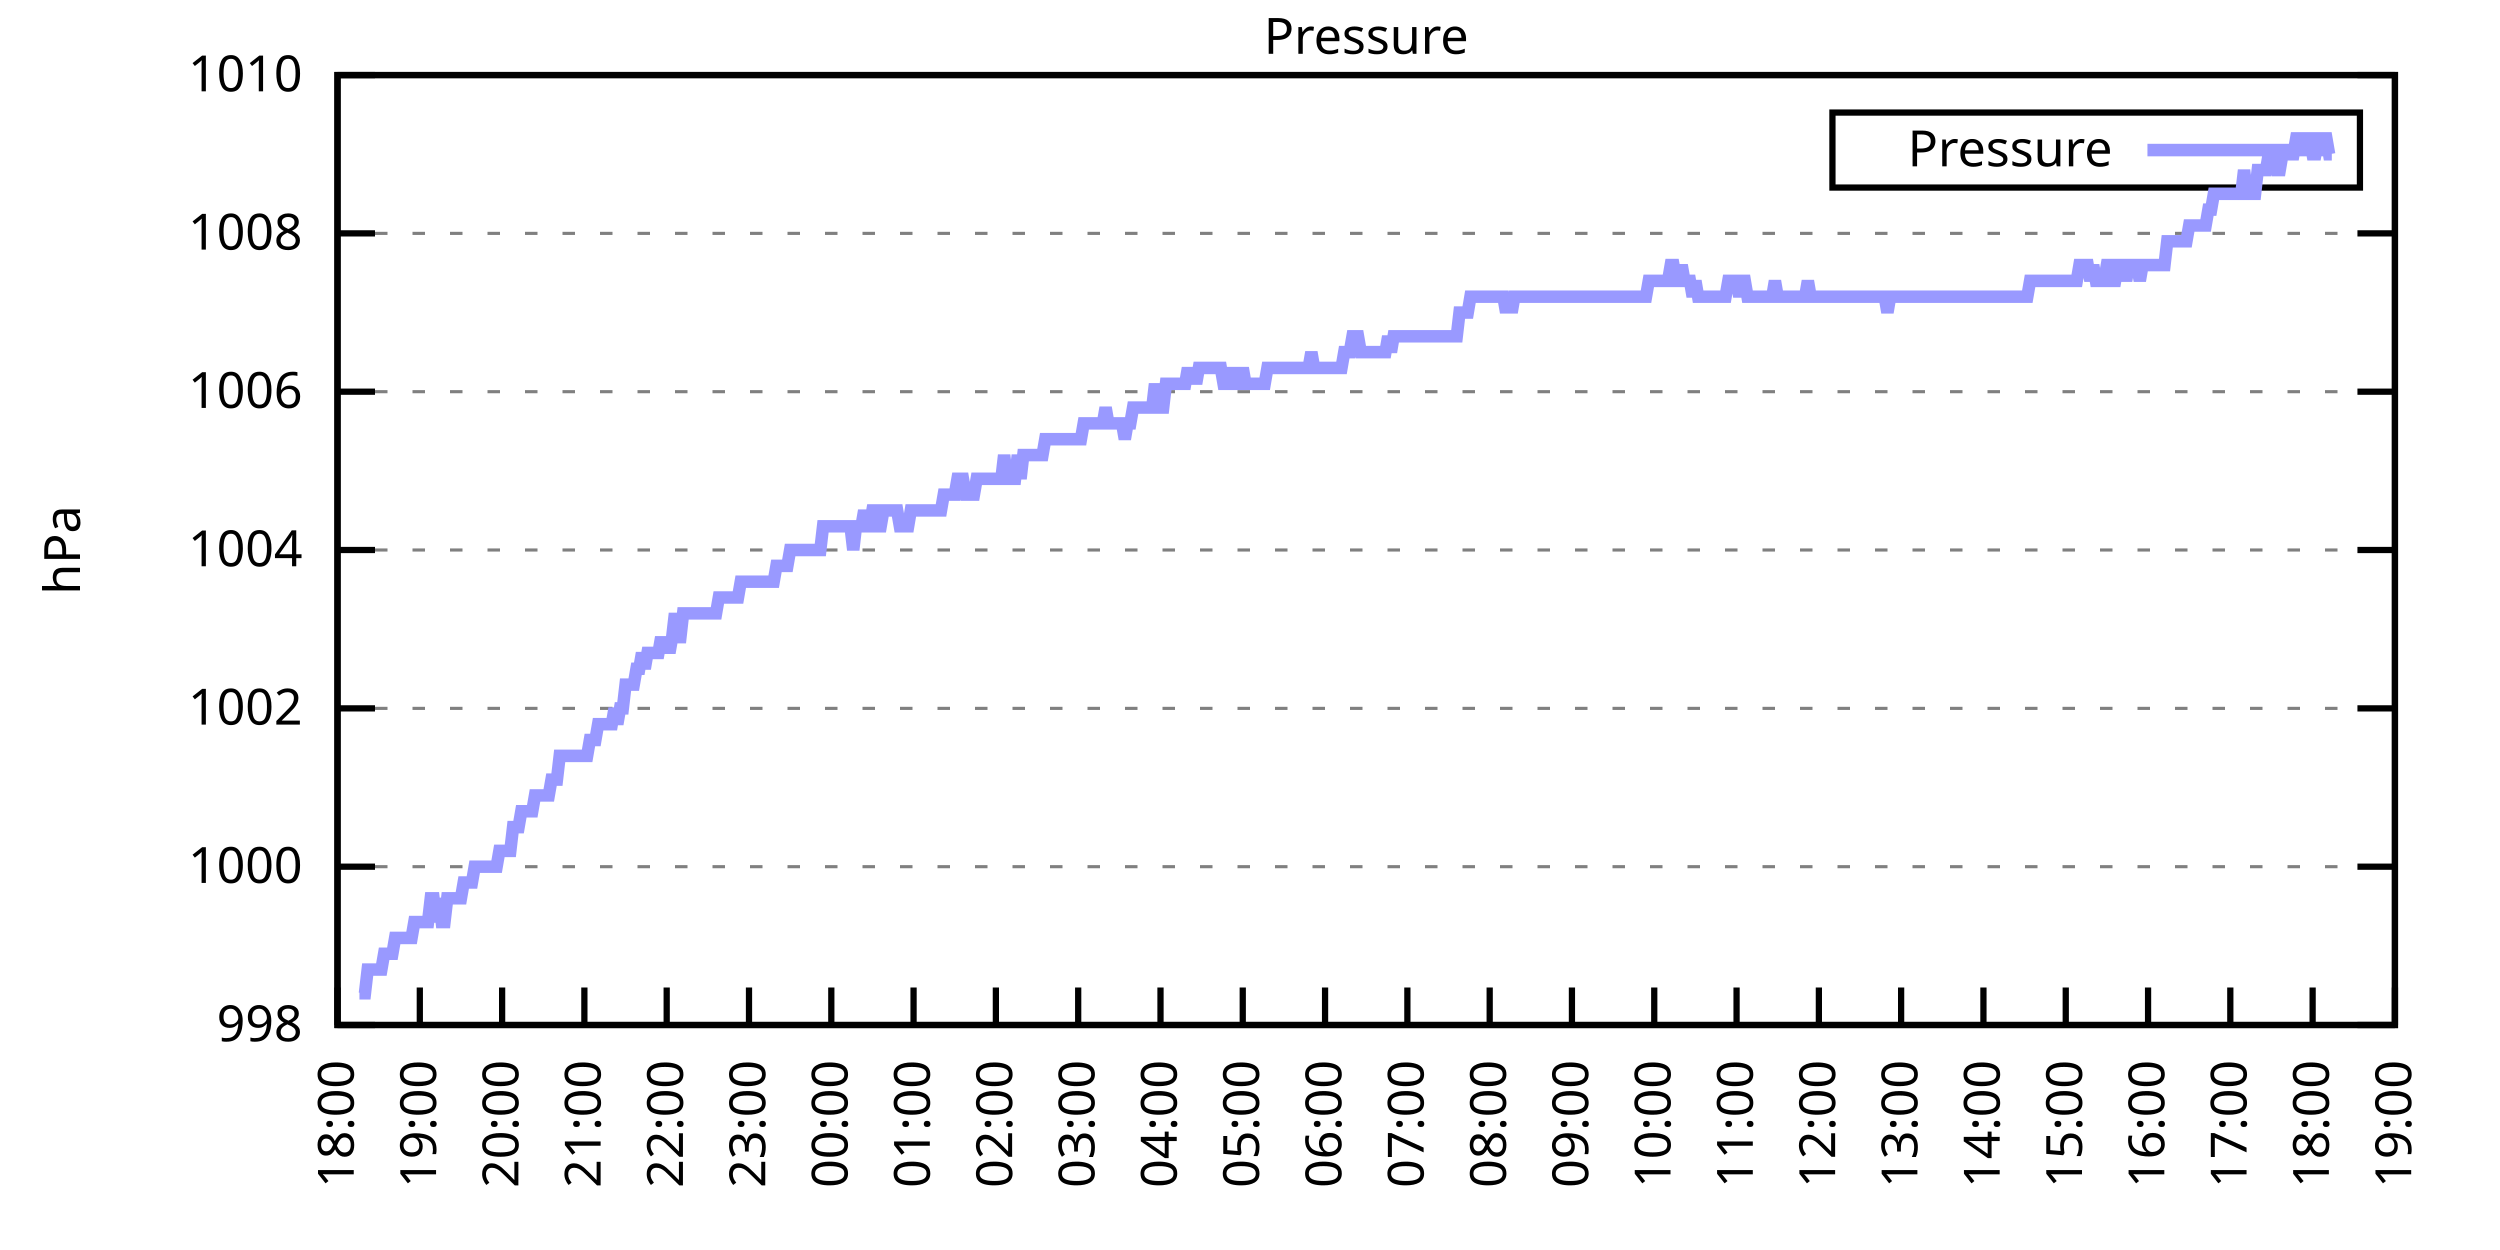
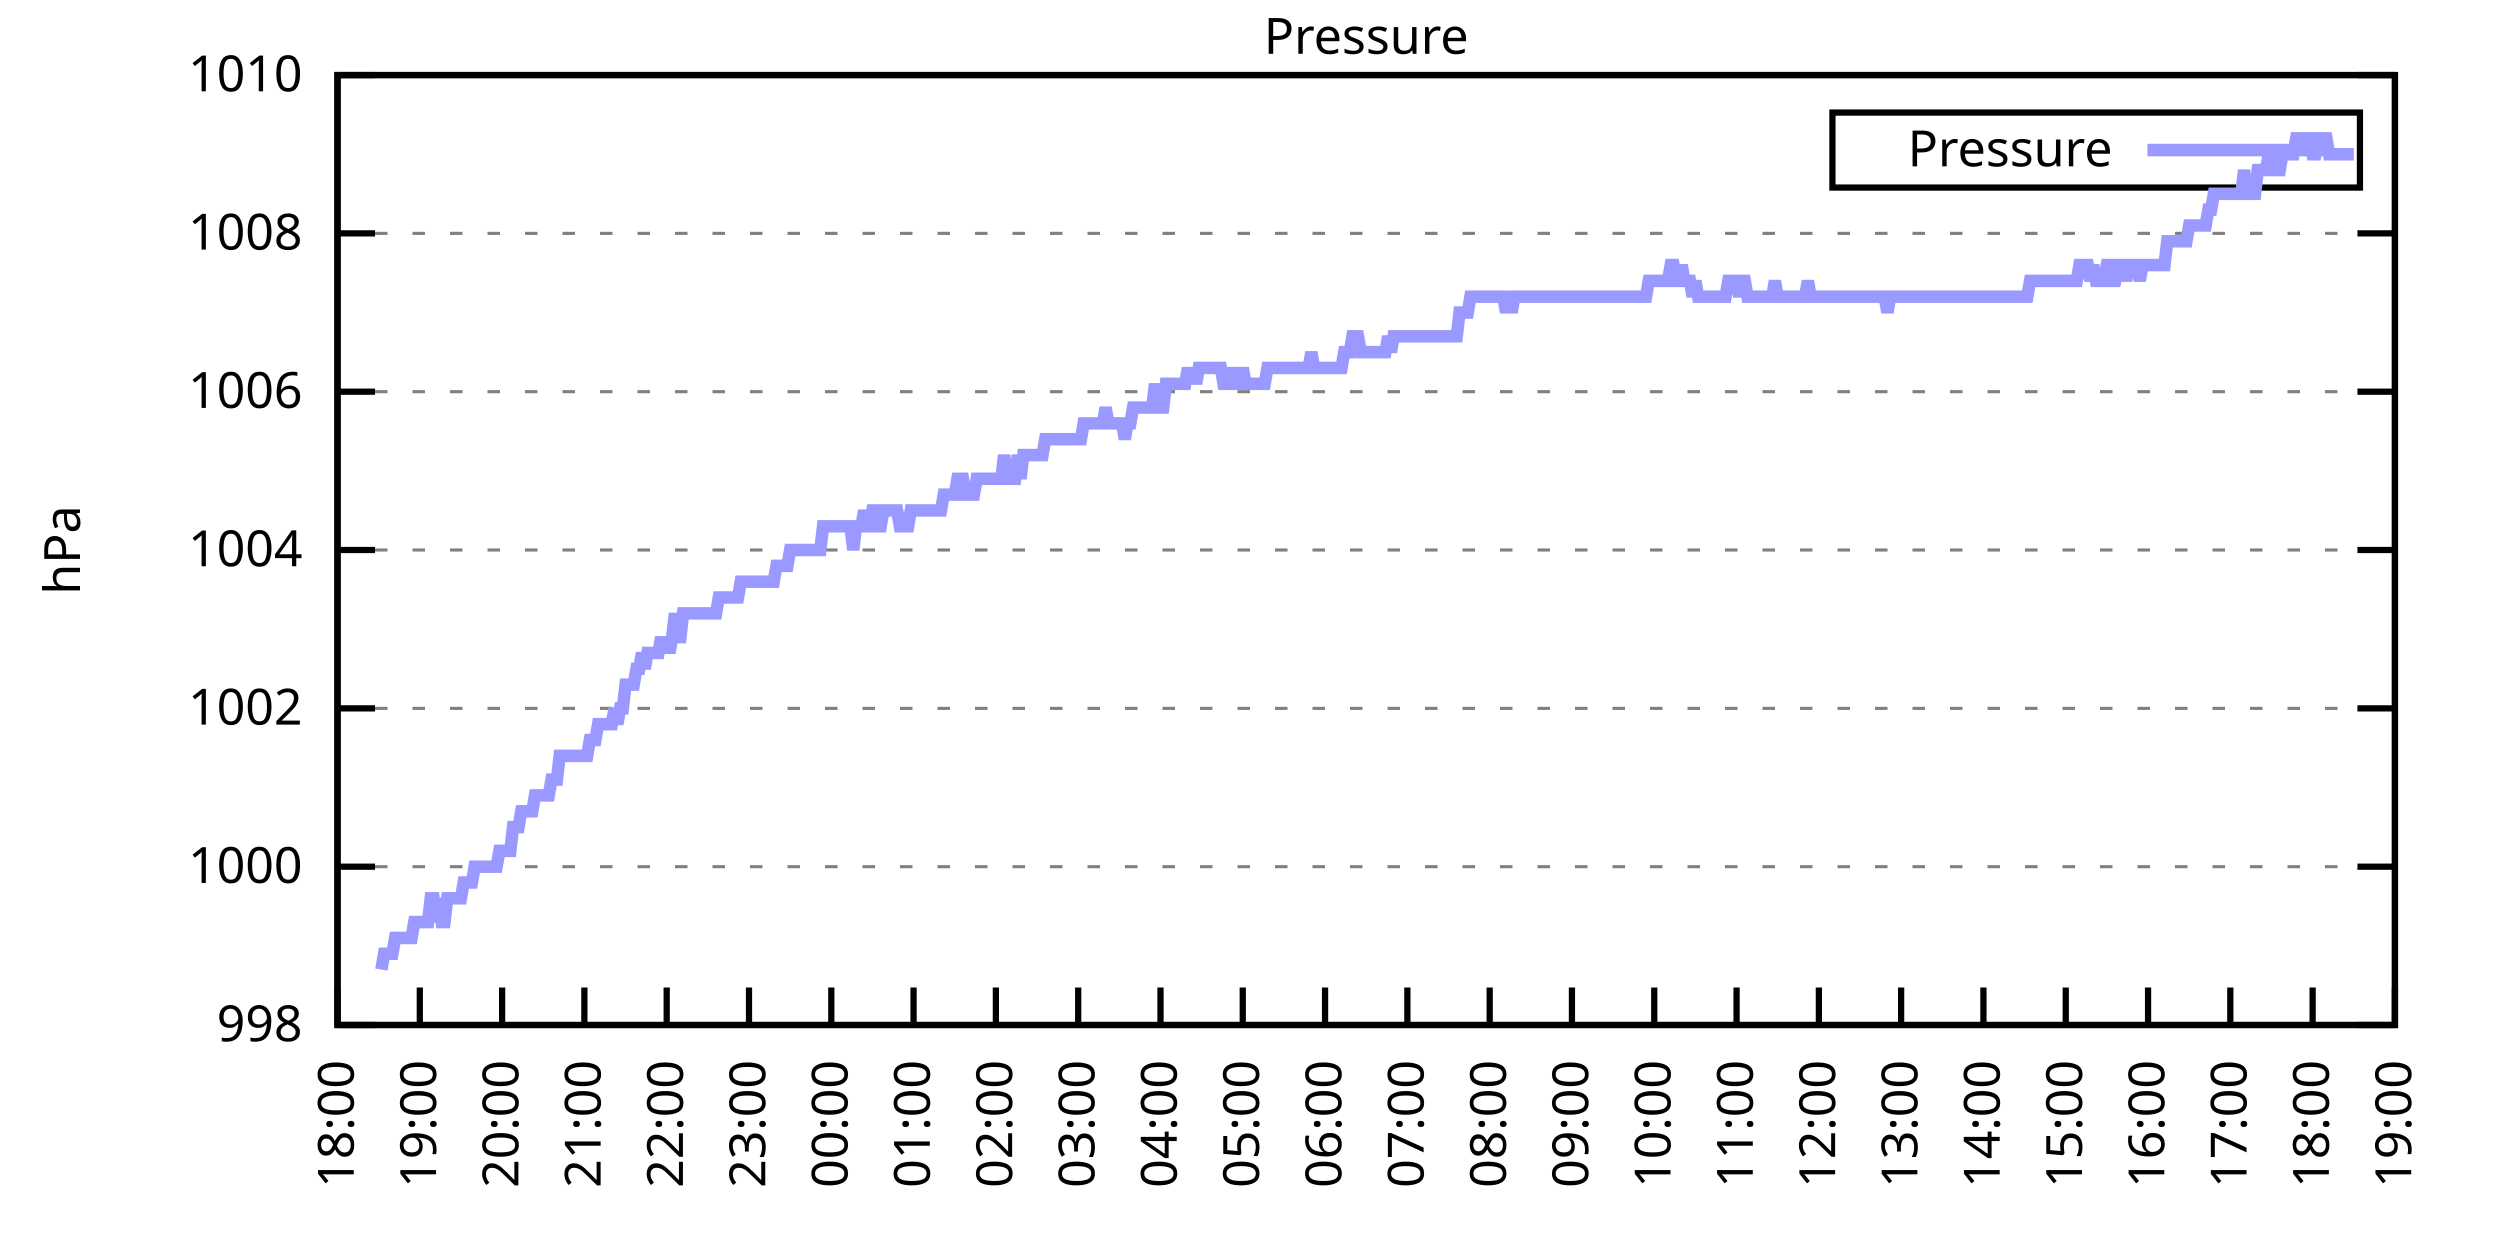
<svg xmlns="http://www.w3.org/2000/svg" xmlns:xlink="http://www.w3.org/1999/xlink" width="400" height="200" viewBox="0 0 400 200">
  <g id="gnuplot_canvas">
    <rect x="0" y="0" width="400" height="200" fill="none" />
    <defs>
      <circle id="gpDot" r="0.5" stroke-width="0.5" stroke="currentColor" />
      <path id="gpPt0" stroke-width="0.333" stroke="currentColor" d="M-1,0 h2 M0,-1 v2" />
      <path id="gpPt1" stroke-width="0.333" stroke="currentColor" d="M-1,-1 L1,1 M1,-1 L-1,1" />
      <path id="gpPt2" stroke-width="0.333" stroke="currentColor" d="M-1,0 L1,0 M0,-1 L0,1 M-1,-1 L1,1 M-1,1 L1,-1" />
      <rect id="gpPt3" stroke-width="0.333" stroke="currentColor" x="-1" y="-1" width="2" height="2" />
      <rect id="gpPt4" stroke-width="0.333" stroke="currentColor" fill="currentColor" x="-1" y="-1" width="2" height="2" />
      <circle id="gpPt5" stroke-width="0.333" stroke="currentColor" cx="0" cy="0" r="1" />
      <use xlink:href="#gpPt5" id="gpPt6" fill="currentColor" stroke="none" />
      <path id="gpPt7" stroke-width="0.333" stroke="currentColor" d="M0,-1.33 L-1.33,0.67 L1.33,0.67 z" />
      <use xlink:href="#gpPt7" id="gpPt8" fill="currentColor" stroke="none" />
      <use xlink:href="#gpPt7" id="gpPt9" stroke="currentColor" transform="rotate(180)" />
      <use xlink:href="#gpPt9" id="gpPt10" fill="currentColor" stroke="none" />
      <use xlink:href="#gpPt3" id="gpPt11" stroke="currentColor" transform="rotate(45)" />
      <use xlink:href="#gpPt11" id="gpPt12" fill="currentColor" stroke="none" />
      <path id="gpPt13" stroke-width="0.333" stroke="currentColor" d="M0,1.330 L1.265,0.411 L0.782,-1.067 L-0.782,-1.076 L-1.265,0.411 z" />
      <use xlink:href="#gpPt13" id="gpPt14" fill="currentColor" stroke="none" />
      <filter id="textbox" filterUnits="objectBoundingBox" x="0" y="0" height="1" width="1">
        <feFlood flood-color="white" flood-opacity="1" result="bgnd" />
        <feComposite in="SourceGraphic" in2="bgnd" operator="atop" />
      </filter>
      <filter id="greybox" filterUnits="objectBoundingBox" x="0" y="0" height="1" width="1">
        <feFlood flood-color="lightgrey" flood-opacity="1" result="grey" />
        <feComposite in="SourceGraphic" in2="grey" operator="atop" />
      </filter>
    </defs>
    <g fill="none" color="white" stroke="currentColor" stroke-width="1.00" stroke-linecap="butt" stroke-linejoin="miter">
</g>
    <g fill="none" color="black" stroke="currentColor" stroke-width="1.00" stroke-linecap="butt" stroke-linejoin="miter">
      <g stroke="none" shape-rendering="crispEdges">
        <polygon fill="rgb(255, 255, 255)" points="54.00,164.00 383.18,164.00 383.18,12.02 54.00,12.02 " />
      </g>
    </g>
    <g fill="none" color="black" stroke="currentColor" stroke-width="1.00" stroke-linecap="butt" stroke-linejoin="miter">
</g>
    <g fill="none" color="black" stroke="black" stroke-width="0.50" stroke-linecap="butt" stroke-linejoin="miter">
</g>
    <g fill="none" color="gray" stroke="currentColor" stroke-width="0.50" stroke-linecap="butt" stroke-linejoin="miter">
      <path stroke="gray" stroke-dasharray="2,4" class="gridline" d="M54.00,164.00 L383.19,164.00  " />
    </g>
    <g fill="none" color="gray" stroke="gray" stroke-width="1.00" stroke-linecap="butt" stroke-linejoin="miter">
</g>
    <g fill="none" color="black" stroke="currentColor" stroke-width="1.00" stroke-linecap="butt" stroke-linejoin="miter">
      <path stroke="black" d="M54.00,164.00 L60.00,164.00 M383.19,164.00 L377.19,164.00  " />
      <g transform="translate(48.40,166.60)" stroke="none" fill="black" font-family="Sans" font-size="8.00" text-anchor="end">
        <text>
          <tspan font-family="Sans"> 998</tspan>
        </text>
      </g>
    </g>
    <g fill="none" color="black" stroke="currentColor" stroke-width="1.00" stroke-linecap="butt" stroke-linejoin="miter">
</g>
    <g fill="none" color="black" stroke="black" stroke-width="0.50" stroke-linecap="butt" stroke-linejoin="miter">
</g>
    <g fill="none" color="gray" stroke="currentColor" stroke-width="0.50" stroke-linecap="butt" stroke-linejoin="miter">
      <path stroke="gray" stroke-dasharray="2,4" class="gridline" d="M54.00,138.67 L383.19,138.67  " />
    </g>
    <g fill="none" color="gray" stroke="gray" stroke-width="1.00" stroke-linecap="butt" stroke-linejoin="miter">
</g>
    <g fill="none" color="black" stroke="currentColor" stroke-width="1.00" stroke-linecap="butt" stroke-linejoin="miter">
      <path stroke="black" d="M54.00,138.67 L60.00,138.67 M383.19,138.67 L377.19,138.67  " />
      <g transform="translate(48.40,141.27)" stroke="none" fill="black" font-family="Sans" font-size="8.00" text-anchor="end">
        <text>
          <tspan font-family="Sans"> 1000</tspan>
        </text>
      </g>
    </g>
    <g fill="none" color="black" stroke="currentColor" stroke-width="1.00" stroke-linecap="butt" stroke-linejoin="miter">
</g>
    <g fill="none" color="black" stroke="black" stroke-width="0.50" stroke-linecap="butt" stroke-linejoin="miter">
</g>
    <g fill="none" color="gray" stroke="currentColor" stroke-width="0.50" stroke-linecap="butt" stroke-linejoin="miter">
      <path stroke="gray" stroke-dasharray="2,4" class="gridline" d="M54.00,113.34 L383.19,113.34  " />
    </g>
    <g fill="none" color="gray" stroke="gray" stroke-width="1.00" stroke-linecap="butt" stroke-linejoin="miter">
</g>
    <g fill="none" color="black" stroke="currentColor" stroke-width="1.00" stroke-linecap="butt" stroke-linejoin="miter">
      <path stroke="black" d="M54.00,113.34 L60.00,113.34 M383.19,113.34 L377.19,113.34  " />
      <g transform="translate(48.40,115.94)" stroke="none" fill="black" font-family="Sans" font-size="8.00" text-anchor="end">
        <text>
          <tspan font-family="Sans"> 1002</tspan>
        </text>
      </g>
    </g>
    <g fill="none" color="black" stroke="currentColor" stroke-width="1.00" stroke-linecap="butt" stroke-linejoin="miter">
</g>
    <g fill="none" color="black" stroke="black" stroke-width="0.50" stroke-linecap="butt" stroke-linejoin="miter">
</g>
    <g fill="none" color="gray" stroke="currentColor" stroke-width="0.50" stroke-linecap="butt" stroke-linejoin="miter">
      <path stroke="gray" stroke-dasharray="2,4" class="gridline" d="M54.00,88.00 L383.19,88.00  " />
    </g>
    <g fill="none" color="gray" stroke="gray" stroke-width="1.00" stroke-linecap="butt" stroke-linejoin="miter">
</g>
    <g fill="none" color="black" stroke="currentColor" stroke-width="1.00" stroke-linecap="butt" stroke-linejoin="miter">
      <path stroke="black" d="M54.00,88.00 L60.00,88.00 M383.19,88.00 L377.19,88.00  " />
      <g transform="translate(48.40,90.60)" stroke="none" fill="black" font-family="Sans" font-size="8.00" text-anchor="end">
        <text>
          <tspan font-family="Sans"> 1004</tspan>
        </text>
      </g>
    </g>
    <g fill="none" color="black" stroke="currentColor" stroke-width="1.00" stroke-linecap="butt" stroke-linejoin="miter">
</g>
    <g fill="none" color="black" stroke="black" stroke-width="0.50" stroke-linecap="butt" stroke-linejoin="miter">
</g>
    <g fill="none" color="gray" stroke="currentColor" stroke-width="0.50" stroke-linecap="butt" stroke-linejoin="miter">
      <path stroke="gray" stroke-dasharray="2,4" class="gridline" d="M54.00,62.67 L383.19,62.67  " />
    </g>
    <g fill="none" color="gray" stroke="gray" stroke-width="1.00" stroke-linecap="butt" stroke-linejoin="miter">
</g>
    <g fill="none" color="black" stroke="currentColor" stroke-width="1.00" stroke-linecap="butt" stroke-linejoin="miter">
      <path stroke="black" d="M54.00,62.67 L60.00,62.67 M383.19,62.67 L377.19,62.67  " />
      <g transform="translate(48.40,65.27)" stroke="none" fill="black" font-family="Sans" font-size="8.00" text-anchor="end">
        <text>
          <tspan font-family="Sans"> 1006</tspan>
        </text>
      </g>
    </g>
    <g fill="none" color="black" stroke="currentColor" stroke-width="1.00" stroke-linecap="butt" stroke-linejoin="miter">
</g>
    <g fill="none" color="black" stroke="black" stroke-width="0.50" stroke-linecap="butt" stroke-linejoin="miter">
</g>
    <g fill="none" color="gray" stroke="currentColor" stroke-width="0.50" stroke-linecap="butt" stroke-linejoin="miter">
      <path stroke="gray" stroke-dasharray="2,4" class="gridline" d="M54.00,37.34 L383.19,37.34  " />
    </g>
    <g fill="none" color="gray" stroke="gray" stroke-width="1.00" stroke-linecap="butt" stroke-linejoin="miter">
</g>
    <g fill="none" color="black" stroke="currentColor" stroke-width="1.00" stroke-linecap="butt" stroke-linejoin="miter">
      <path stroke="black" d="M54.00,37.34 L60.00,37.34 M383.19,37.34 L377.19,37.34  " />
      <g transform="translate(48.40,39.94)" stroke="none" fill="black" font-family="Sans" font-size="8.00" text-anchor="end">
        <text>
          <tspan font-family="Sans"> 1008</tspan>
        </text>
      </g>
    </g>
    <g fill="none" color="black" stroke="currentColor" stroke-width="1.00" stroke-linecap="butt" stroke-linejoin="miter">
</g>
    <g fill="none" color="black" stroke="black" stroke-width="0.50" stroke-linecap="butt" stroke-linejoin="miter">
</g>
    <g fill="none" color="gray" stroke="currentColor" stroke-width="0.50" stroke-linecap="butt" stroke-linejoin="miter">
      <path stroke="gray" stroke-dasharray="2,4" class="gridline" d="M54.00,12.01 L383.19,12.01  " />
    </g>
    <g fill="none" color="gray" stroke="gray" stroke-width="1.00" stroke-linecap="butt" stroke-linejoin="miter">
</g>
    <g fill="none" color="black" stroke="currentColor" stroke-width="1.00" stroke-linecap="butt" stroke-linejoin="miter">
      <path stroke="black" d="M54.00,12.01 L60.00,12.01 M383.19,12.01 L377.19,12.01  " />
      <g transform="translate(48.40,14.61)" stroke="none" fill="black" font-family="Sans" font-size="8.00" text-anchor="end">
        <text>
          <tspan font-family="Sans"> 1010</tspan>
        </text>
      </g>
    </g>
    <g fill="none" color="black" stroke="currentColor" stroke-width="1.00" stroke-linecap="butt" stroke-linejoin="miter">
      <path stroke="black" d="M54.00,164.00 L54.00,158.00  " />
      <g transform="translate(56.60,169.60) rotate(270.00)" stroke="none" fill="black" font-family="Sans" font-size="8.00" text-anchor="end">
        <text>
          <tspan font-family="Sans">18:00</tspan>
        </text>
      </g>
    </g>
    <g fill="none" color="black" stroke="currentColor" stroke-width="1.00" stroke-linecap="butt" stroke-linejoin="miter">
      <path stroke="black" d="M67.17,164.00 L67.17,158.00  " />
      <g transform="translate(69.77,169.60) rotate(270.00)" stroke="none" fill="black" font-family="Sans" font-size="8.00" text-anchor="end">
        <text>
          <tspan font-family="Sans">19:00</tspan>
        </text>
      </g>
    </g>
    <g fill="none" color="black" stroke="currentColor" stroke-width="1.00" stroke-linecap="butt" stroke-linejoin="miter">
      <path stroke="black" d="M80.34,164.00 L80.34,158.00  " />
      <g transform="translate(82.94,169.60) rotate(270.00)" stroke="none" fill="black" font-family="Sans" font-size="8.00" text-anchor="end">
        <text>
          <tspan font-family="Sans">20:00</tspan>
        </text>
      </g>
    </g>
    <g fill="none" color="black" stroke="currentColor" stroke-width="1.00" stroke-linecap="butt" stroke-linejoin="miter">
      <path stroke="black" d="M93.50,164.00 L93.50,158.00  " />
      <g transform="translate(96.10,169.60) rotate(270.00)" stroke="none" fill="black" font-family="Sans" font-size="8.00" text-anchor="end">
        <text>
          <tspan font-family="Sans">21:00</tspan>
        </text>
      </g>
    </g>
    <g fill="none" color="black" stroke="currentColor" stroke-width="1.00" stroke-linecap="butt" stroke-linejoin="miter">
      <path stroke="black" d="M106.67,164.00 L106.67,158.00  " />
      <g transform="translate(109.27,169.60) rotate(270.00)" stroke="none" fill="black" font-family="Sans" font-size="8.00" text-anchor="end">
        <text>
          <tspan font-family="Sans">22:00</tspan>
        </text>
      </g>
    </g>
    <g fill="none" color="black" stroke="currentColor" stroke-width="1.00" stroke-linecap="butt" stroke-linejoin="miter">
      <path stroke="black" d="M119.84,164.00 L119.84,158.00  " />
      <g transform="translate(122.44,169.60) rotate(270.00)" stroke="none" fill="black" font-family="Sans" font-size="8.00" text-anchor="end">
        <text>
          <tspan font-family="Sans">23:00</tspan>
        </text>
      </g>
    </g>
    <g fill="none" color="black" stroke="currentColor" stroke-width="1.00" stroke-linecap="butt" stroke-linejoin="miter">
      <path stroke="black" d="M133.01,164.00 L133.01,158.00  " />
      <g transform="translate(135.61,169.60) rotate(270.00)" stroke="none" fill="black" font-family="Sans" font-size="8.00" text-anchor="end">
        <text>
          <tspan font-family="Sans">00:00</tspan>
        </text>
      </g>
    </g>
    <g fill="none" color="black" stroke="currentColor" stroke-width="1.00" stroke-linecap="butt" stroke-linejoin="miter">
      <path stroke="black" d="M146.17,164.00 L146.17,158.00  " />
      <g transform="translate(148.77,169.60) rotate(270.00)" stroke="none" fill="black" font-family="Sans" font-size="8.00" text-anchor="end">
        <text>
          <tspan font-family="Sans">01:00</tspan>
        </text>
      </g>
    </g>
    <g fill="none" color="black" stroke="currentColor" stroke-width="1.00" stroke-linecap="butt" stroke-linejoin="miter">
      <path stroke="black" d="M159.34,164.00 L159.34,158.00  " />
      <g transform="translate(161.94,169.60) rotate(270.00)" stroke="none" fill="black" font-family="Sans" font-size="8.00" text-anchor="end">
        <text>
          <tspan font-family="Sans">02:00</tspan>
        </text>
      </g>
    </g>
    <g fill="none" color="black" stroke="currentColor" stroke-width="1.00" stroke-linecap="butt" stroke-linejoin="miter">
      <path stroke="black" d="M172.51,164.00 L172.51,158.00  " />
      <g transform="translate(175.11,169.60) rotate(270.00)" stroke="none" fill="black" font-family="Sans" font-size="8.00" text-anchor="end">
        <text>
          <tspan font-family="Sans">03:00</tspan>
        </text>
      </g>
    </g>
    <g fill="none" color="black" stroke="currentColor" stroke-width="1.00" stroke-linecap="butt" stroke-linejoin="miter">
      <path stroke="black" d="M185.68,164.00 L185.68,158.00  " />
      <g transform="translate(188.28,169.60) rotate(270.00)" stroke="none" fill="black" font-family="Sans" font-size="8.00" text-anchor="end">
        <text>
          <tspan font-family="Sans">04:00</tspan>
        </text>
      </g>
    </g>
    <g fill="none" color="black" stroke="currentColor" stroke-width="1.00" stroke-linecap="butt" stroke-linejoin="miter">
      <path stroke="black" d="M198.84,164.00 L198.84,158.00  " />
      <g transform="translate(201.44,169.60) rotate(270.00)" stroke="none" fill="black" font-family="Sans" font-size="8.00" text-anchor="end">
        <text>
          <tspan font-family="Sans">05:00</tspan>
        </text>
      </g>
    </g>
    <g fill="none" color="black" stroke="currentColor" stroke-width="1.00" stroke-linecap="butt" stroke-linejoin="miter">
      <path stroke="black" d="M212.01,164.00 L212.01,158.00  " />
      <g transform="translate(214.61,169.60) rotate(270.00)" stroke="none" fill="black" font-family="Sans" font-size="8.00" text-anchor="end">
        <text>
          <tspan font-family="Sans">06:00</tspan>
        </text>
      </g>
    </g>
    <g fill="none" color="black" stroke="currentColor" stroke-width="1.00" stroke-linecap="butt" stroke-linejoin="miter">
      <path stroke="black" d="M225.18,164.00 L225.18,158.00  " />
      <g transform="translate(227.78,169.60) rotate(270.00)" stroke="none" fill="black" font-family="Sans" font-size="8.00" text-anchor="end">
        <text>
          <tspan font-family="Sans">07:00</tspan>
        </text>
      </g>
    </g>
    <g fill="none" color="black" stroke="currentColor" stroke-width="1.00" stroke-linecap="butt" stroke-linejoin="miter">
      <path stroke="black" d="M238.35,164.00 L238.35,158.00  " />
      <g transform="translate(240.95,169.60) rotate(270.00)" stroke="none" fill="black" font-family="Sans" font-size="8.00" text-anchor="end">
        <text>
          <tspan font-family="Sans">08:00</tspan>
        </text>
      </g>
    </g>
    <g fill="none" color="black" stroke="currentColor" stroke-width="1.00" stroke-linecap="butt" stroke-linejoin="miter">
      <path stroke="black" d="M251.51,164.00 L251.51,158.00  " />
      <g transform="translate(254.11,169.60) rotate(270.00)" stroke="none" fill="black" font-family="Sans" font-size="8.00" text-anchor="end">
        <text>
          <tspan font-family="Sans">09:00</tspan>
        </text>
      </g>
    </g>
    <g fill="none" color="black" stroke="currentColor" stroke-width="1.00" stroke-linecap="butt" stroke-linejoin="miter">
      <path stroke="black" d="M264.68,164.00 L264.68,158.00  " />
      <g transform="translate(267.28,169.60) rotate(270.00)" stroke="none" fill="black" font-family="Sans" font-size="8.00" text-anchor="end">
        <text>
          <tspan font-family="Sans">10:00</tspan>
        </text>
      </g>
    </g>
    <g fill="none" color="black" stroke="currentColor" stroke-width="1.00" stroke-linecap="butt" stroke-linejoin="miter">
      <path stroke="black" d="M277.85,164.00 L277.85,158.00  " />
      <g transform="translate(280.45,169.60) rotate(270.00)" stroke="none" fill="black" font-family="Sans" font-size="8.00" text-anchor="end">
        <text>
          <tspan font-family="Sans">11:00</tspan>
        </text>
      </g>
    </g>
    <g fill="none" color="black" stroke="currentColor" stroke-width="1.00" stroke-linecap="butt" stroke-linejoin="miter">
      <path stroke="black" d="M291.02,164.00 L291.02,158.00  " />
      <g transform="translate(293.62,169.60) rotate(270.00)" stroke="none" fill="black" font-family="Sans" font-size="8.00" text-anchor="end">
        <text>
          <tspan font-family="Sans">12:00</tspan>
        </text>
      </g>
    </g>
    <g fill="none" color="black" stroke="currentColor" stroke-width="1.00" stroke-linecap="butt" stroke-linejoin="miter">
      <path stroke="black" d="M304.18,164.00 L304.18,158.00  " />
      <g transform="translate(306.78,169.60) rotate(270.00)" stroke="none" fill="black" font-family="Sans" font-size="8.00" text-anchor="end">
        <text>
          <tspan font-family="Sans">13:00</tspan>
        </text>
      </g>
    </g>
    <g fill="none" color="black" stroke="currentColor" stroke-width="1.00" stroke-linecap="butt" stroke-linejoin="miter">
      <path stroke="black" d="M317.35,164.00 L317.35,158.00  " />
      <g transform="translate(319.95,169.60) rotate(270.00)" stroke="none" fill="black" font-family="Sans" font-size="8.00" text-anchor="end">
        <text>
          <tspan font-family="Sans">14:00</tspan>
        </text>
      </g>
    </g>
    <g fill="none" color="black" stroke="currentColor" stroke-width="1.00" stroke-linecap="butt" stroke-linejoin="miter">
      <path stroke="black" d="M330.52,164.00 L330.52,158.00  " />
      <g transform="translate(333.12,169.60) rotate(270.00)" stroke="none" fill="black" font-family="Sans" font-size="8.00" text-anchor="end">
        <text>
          <tspan font-family="Sans">15:00</tspan>
        </text>
      </g>
    </g>
    <g fill="none" color="black" stroke="currentColor" stroke-width="1.00" stroke-linecap="butt" stroke-linejoin="miter">
      <path stroke="black" d="M343.69,164.00 L343.69,158.00  " />
      <g transform="translate(346.29,169.60) rotate(270.00)" stroke="none" fill="black" font-family="Sans" font-size="8.00" text-anchor="end">
        <text>
          <tspan font-family="Sans">16:00</tspan>
        </text>
      </g>
    </g>
    <g fill="none" color="black" stroke="currentColor" stroke-width="1.00" stroke-linecap="butt" stroke-linejoin="miter">
      <path stroke="black" d="M356.85,164.00 L356.85,158.00  " />
      <g transform="translate(359.45,169.60) rotate(270.00)" stroke="none" fill="black" font-family="Sans" font-size="8.00" text-anchor="end">
        <text>
          <tspan font-family="Sans">17:00</tspan>
        </text>
      </g>
    </g>
    <g fill="none" color="black" stroke="currentColor" stroke-width="1.00" stroke-linecap="butt" stroke-linejoin="miter">
      <path stroke="black" d="M370.02,164.00 L370.02,158.00  " />
      <g transform="translate(372.62,169.60) rotate(270.00)" stroke="none" fill="black" font-family="Sans" font-size="8.00" text-anchor="end">
        <text>
          <tspan font-family="Sans">18:00</tspan>
        </text>
      </g>
    </g>
    <g fill="none" color="black" stroke="currentColor" stroke-width="1.00" stroke-linecap="butt" stroke-linejoin="miter">
      <path stroke="black" d="M383.19,164.00 L383.19,158.00  " />
      <g transform="translate(385.79,169.60) rotate(270.00)" stroke="none" fill="black" font-family="Sans" font-size="8.00" text-anchor="end">
        <text>
          <tspan font-family="Sans">19:00</tspan>
        </text>
      </g>
    </g>
    <g fill="none" color="black" stroke="currentColor" stroke-width="1.00" stroke-linecap="butt" stroke-linejoin="miter">
</g>
    <g fill="none" color="black" stroke="currentColor" stroke-width="1.00" stroke-linecap="butt" stroke-linejoin="miter">
      <path stroke="black" d="M54.00,12.01 L54.00,164.00 L383.19,164.00 L383.19,12.01 L54.00,12.01 Z  " />
    </g>
    <g fill="none" color="black" stroke="currentColor" stroke-width="1.00" stroke-linecap="butt" stroke-linejoin="miter">
</g>
    <g fill="none" color="black" stroke="currentColor" stroke-width="1.00" stroke-linecap="butt" stroke-linejoin="miter">
      <path stroke="black" d="M293.19,30.01 L293.19,18.01 L377.59,18.01 L377.59,30.01 L293.19,30.01 Z  " />
    </g>
    <g id="Pressure_plot_1">
      <g fill="none" color="white" stroke="black" stroke-width="2.00" stroke-linecap="butt" stroke-linejoin="miter">
</g>
      <g fill="none" color="black" stroke="currentColor" stroke-width="2.00" stroke-linecap="butt" stroke-linejoin="miter">
        <g transform="translate(337.99,26.61)" stroke="none" fill="black" font-family="Sans" font-size="8.00" text-anchor="end">
          <text>
            <tspan font-family="Sans">Pressure</tspan>
          </text>
        </g>
      </g>
      <g fill="none" color="black" stroke="currentColor" stroke-width="2.00" stroke-linecap="butt" stroke-linejoin="miter">
-         <path stroke="rgb(153, 153, 255)" d="M343.59,24.01 L371.99,24.01 M57.51,158.93 L57.95,158.93 L58.39,158.93 L58.83,155.13 L59.27,155.13 L59.71,155.13   L60.14,155.13 L60.58,155.13 L61.02,155.13 L61.46,152.60 L61.90,152.60 L62.34,152.60 L62.78,152.60 L63.22,150.07   L63.66,150.07 L64.10,150.07 L64.53,150.07 L64.97,150.07 L65.41,150.07 L65.85,150.07 L66.29,147.53 L66.73,147.53   L67.17,147.53 L67.61,147.53 L68.05,147.53 L68.48,147.53 L68.92,143.73 L69.36,143.73 L69.80,147.53 L70.24,143.73   L70.68,147.53 L71.12,147.53 L71.56,143.73 L72.00,143.73 L72.43,143.73 L72.87,143.73 L73.31,143.73 L73.75,143.73   L74.19,141.20 L74.63,141.20 L75.07,141.20 L75.51,141.20 L75.95,138.67 L76.38,138.67 L76.82,138.67 L77.26,138.67   L77.70,138.67 L78.14,138.67 L78.58,138.67 L79.02,138.67 L79.46,138.67 L79.90,136.14 L80.34,136.14 L80.77,136.14   L81.21,136.14 L81.65,136.14 L82.09,132.34 L82.53,132.34 L82.97,132.34 L83.41,129.80 L83.85,129.80 L84.29,129.80   L84.72,129.80 L85.16,129.80 L85.60,127.27 L86.04,127.27 L86.48,127.27 L86.92,127.27 L87.36,127.27 L87.80,127.27   L88.24,124.74 L88.67,124.74 L89.11,124.74 L89.55,120.94 L89.99,120.94 L90.43,120.94 L90.87,120.94 L91.31,120.94   L91.75,120.94 L92.19,120.94 L92.62,120.94 L93.06,120.94 L93.50,120.94 L93.94,120.94 L94.38,118.40 L94.82,118.40   L95.26,118.40 L95.70,115.87 L96.14,115.87 L96.58,115.87 L97.01,115.87 L97.45,115.87 L97.89,115.87 L98.33,113.34   L98.77,115.87 L99.21,113.34 L99.65,113.34 L100.09,109.54 L100.53,109.54 L100.96,109.54 L101.40,109.54 L101.84,107.00   L102.28,107.00 L102.72,104.47 L103.16,107.00 L103.60,104.47 L104.04,104.47 L104.48,104.47 L104.91,104.47 L105.35,104.47   L105.79,101.94 L106.23,104.47 L106.67,101.94 L107.11,104.47 L107.55,101.94 L107.99,98.14 L108.43,101.94 L108.87,101.94   L109.30,98.14 L109.74,98.14 L110.18,98.14 L110.62,98.14 L111.06,98.14 L111.50,98.14 L111.94,98.14 L112.38,98.14   L112.82,98.14 L113.25,98.14 L113.69,98.14 L114.13,98.14 L114.57,98.14 L115.01,95.60 L115.45,95.60 L115.89,95.60   L116.33,95.60 L116.77,95.60 L117.20,95.60 L117.64,95.60 L118.08,95.60 L118.52,93.07 L118.96,93.07 L119.40,93.07   L119.84,93.07 L120.28,93.07 L120.72,93.07 L121.15,93.07 L121.59,93.07 L122.03,93.07 L122.47,93.07 L122.91,93.07   L123.35,93.07 L123.79,93.07 L124.23,90.54 L124.67,90.54 L125.11,90.54 L125.54,90.54 L125.98,90.54 L126.42,88.00   L126.86,88.00 L127.30,88.00 L127.74,88.00 L128.18,88.00 L128.62,88.00 L129.06,88.00 L129.49,88.00 L129.93,88.00   L130.37,88.00 L130.81,88.00 L131.25,88.00 L131.69,84.21 L132.13,84.21 L132.57,84.21 L133.01,84.21 L133.44,84.21   L133.88,84.21 L134.32,84.21 L134.76,84.21 L135.20,84.21 L135.64,84.21 L136.08,84.21 L136.52,88.00 L136.96,84.21   L137.39,84.21 L137.83,84.21 L138.27,81.67 L138.71,84.21 L139.15,84.21 L139.59,81.67 L140.03,81.67 L140.47,84.21   L140.91,84.21 L141.35,81.67 L141.78,81.67 L142.22,81.67 L142.66,81.67 L143.10,81.67 L143.54,81.67 L143.98,84.21   L144.42,84.21 L144.86,84.21 L145.30,84.21 L145.73,81.67 L146.17,81.67 L146.61,81.67 L147.05,81.67 L147.49,81.67   L147.93,81.67 L148.37,81.67 L148.81,81.67 L149.25,81.67 L149.68,81.67 L150.12,81.67 L150.56,81.67 L151.00,79.14   L151.44,79.14 L151.88,79.14 L152.32,79.14 L152.76,79.14 L153.20,76.61 L153.63,76.61 L154.07,76.61 L154.51,79.14   L154.95,79.14 L155.39,79.14 L155.83,79.14 L156.27,76.61 L156.71,76.61 L157.15,76.61 L157.59,76.61 L158.02,76.61   L158.46,76.61 L158.90,76.61 L159.34,76.61 L159.78,76.61 L160.22,76.61 L160.66,72.81 L161.10,76.61 L161.54,76.61   L161.97,76.61 L162.41,76.61 L162.85,72.81 L163.29,76.61 L163.73,72.81 L164.17,72.81 L164.61,72.81 L165.05,72.81   L165.49,72.81 L165.92,72.81 L166.36,72.81 L166.80,72.81 L167.24,70.27 L167.68,70.27 L168.12,70.27 L168.56,70.27   L169.00,70.27 L169.44,70.27 L169.87,70.27 L170.31,70.27 L170.75,70.27 L171.19,70.27 L171.63,70.27 L172.07,70.27   L172.51,70.27 L172.95,70.27 L173.39,67.74 L173.83,67.74 L174.26,67.74 L174.70,67.74 L175.14,67.74 L175.58,67.74   L176.02,67.74 L176.46,67.74 L176.90,65.21 L177.34,67.74 L177.78,67.74 L178.21,67.74 L178.65,67.74 L179.09,67.74   L179.53,67.74 L179.97,70.27 L180.41,67.74 L180.85,67.74 L181.29,65.21 L181.73,65.21 L182.16,65.21 L182.60,65.21   L183.04,65.21 L183.48,65.21 L183.92,65.21 L184.36,65.21 L184.80,61.41 L185.24,65.21 L185.68,65.21 L186.11,65.21   L186.55,61.41 L186.99,61.41 L187.43,61.41 L187.87,61.41 L188.31,61.41 L188.75,61.41 L189.19,61.41 L189.63,61.41   L190.07,58.87 L190.50,61.41 L190.94,58.87 L191.38,61.41 L191.82,58.87 L192.26,58.87 L192.70,58.87 L193.14,58.87   L193.58,58.87 L194.02,58.87 L194.45,58.87 L194.89,58.87 L195.33,58.87 L195.77,61.41 L196.21,61.41 L196.65,61.41   L197.09,58.87 L197.53,61.41 L197.97,61.41 L198.40,61.41 L198.84,58.87 L199.28,61.41 L199.72,61.41 L200.16,61.41   L200.60,61.41 L201.04,61.41 L201.48,61.41 L201.92,61.41 L202.35,61.41 L202.79,58.87 L203.23,58.87 L203.67,58.87   L204.11,58.87 L204.55,58.87 L204.99,58.87 L205.43,58.87 L205.87,58.87 L206.31,58.87 L206.74,58.87 L207.18,58.87   L207.62,58.87 L208.06,58.87 L208.50,58.87 L208.94,58.87 L209.38,58.87 L209.82,56.34 L210.26,58.87 L210.69,58.87   L211.13,58.87 L211.57,58.87 L212.01,58.87 L212.45,58.87 L212.89,58.87 L213.33,58.87 L213.77,58.87 L214.21,58.87   L214.64,58.87 L215.08,56.34 L215.52,56.34 L215.96,56.34 L216.40,53.81 L216.84,53.81 L217.28,53.81 L217.72,56.34   L218.16,56.34 L218.60,56.34 L219.03,56.34 L219.47,56.34 L219.91,56.34 L220.35,56.34 L220.79,56.34 L221.23,56.34   L221.67,56.34 L222.11,53.81 L222.55,56.34 L222.98,53.81 L223.42,53.81 L223.86,53.81 L224.30,53.81 L224.74,53.81   L225.18,53.81 L225.62,53.81 L226.06,53.81 L226.50,53.81 L226.93,53.81 L227.37,53.81 L227.81,53.81 L228.25,53.81   L228.69,53.81 L229.13,53.81 L229.57,53.81 L230.01,53.81 L230.45,53.81 L230.88,53.81 L231.32,53.81 L231.76,53.81   L232.20,53.81 L232.64,53.81 L233.08,53.81 L233.52,50.01 L233.96,50.01 L234.40,50.01 L234.84,50.01 L235.27,47.47   L235.71,47.47 L236.15,47.47 L236.59,47.47 L237.03,47.47 L237.47,47.47 L237.91,47.47 L238.35,47.47 L238.79,47.47   L239.22,47.47 L239.66,47.47 L240.10,47.47 L240.54,47.47 L240.98,50.01 L241.42,47.47 L241.86,50.01 L242.30,47.47   L242.74,47.47 L243.17,47.47 L243.61,47.47 L244.05,47.47 L244.49,47.47 L244.93,47.47 L245.37,47.47 L245.81,47.47   L246.25,47.47 L246.69,47.47 L247.12,47.47 L247.56,47.47 L248.00,47.47 L248.44,47.47 L248.88,47.47 L249.32,47.47   L249.76,47.47 L250.20,47.47 L250.64,47.47 L251.08,47.47 L251.51,47.47 L251.95,47.47 L252.39,47.47 L252.83,47.47   L253.27,47.47 L253.71,47.47 L254.15,47.47 L254.59,47.47 L255.03,47.47 L255.46,47.47 L255.90,47.47 L256.34,47.47   L256.78,47.47 L257.22,47.47 L257.66,47.47 L258.10,47.47 L258.54,47.47 L258.98,47.47 L259.41,47.47 L259.85,47.47   L260.29,47.47 L260.73,47.47 L261.17,47.47 L261.61,47.47 L262.05,47.47 L262.49,47.47 L262.93,47.47 L263.36,47.47   L263.80,44.94 L264.24,44.94 L264.68,44.94 L265.12,44.94 L265.56,44.94 L266.00,44.94 L266.44,44.94 L266.88,44.94   L267.32,42.41 L267.75,42.41 L268.19,44.94 L268.63,44.94 L269.07,42.41 L269.51,44.94 L269.95,44.94 L270.39,44.94   L270.83,47.47 L271.27,44.94 L271.70,47.47 L272.14,47.47 L272.58,47.47 L273.02,47.47 L273.46,47.47 L273.90,47.47   L274.34,47.47 L274.78,47.47 L275.22,47.47 L275.65,47.47 L276.09,47.47 L276.53,44.94 L276.97,44.94 L277.41,44.94   L277.85,44.94 L278.29,47.47 L278.73,44.94 L279.17,44.94 L279.60,47.47 L280.04,47.47 L280.48,47.47 L280.92,47.47   L281.36,47.47 L281.80,47.47 L282.24,47.47 L282.68,47.47 L283.12,47.47 L283.56,47.47 L283.99,44.94 L284.43,47.47   L284.87,47.47 L285.31,47.47 L285.75,47.47 L286.19,47.47 L286.63,47.47 L287.07,47.47 L287.51,47.47 L287.94,47.47   L288.38,47.47 L288.82,47.47 L289.26,44.94 L289.70,47.47 L290.14,47.47 L290.58,47.47 L291.02,47.47 L291.46,47.47   L291.89,47.47 L292.33,47.47 L292.77,47.47 L293.21,47.47 L293.65,47.47 L294.09,47.47 L294.53,47.47 L294.97,47.47   L295.41,47.47 L295.84,47.47 L296.28,47.47 L296.72,47.47 L297.16,47.47 L297.60,47.47 L298.04,47.47 L298.48,47.47   L298.92,47.47 L299.36,47.47 L299.80,47.47 L300.23,47.47 L300.67,47.47 L301.11,47.47 L301.55,47.47 L301.99,50.01   L302.43,47.47 L302.87,47.47 L303.31,47.47 L303.75,47.47 L304.18,47.47 L304.62,47.47 L305.06,47.47 L305.50,47.47   L305.94,47.47 L306.38,47.47 L306.82,47.47 L307.26,47.47 L307.70,47.47 L308.13,47.47 L308.57,47.47 L309.01,47.47   L309.45,47.47 L309.89,47.47 L310.33,47.47 L310.77,47.47 L311.21,47.47 L311.65,47.47 L312.08,47.47 L312.52,47.47   L312.96,47.47 L313.40,47.47 L313.84,47.47 L314.28,47.47 L314.72,47.47 L315.16,47.47 L315.60,47.47 L316.04,47.47   L316.47,47.47 L316.91,47.47 L317.35,47.47 L317.79,47.47 L318.23,47.47 L318.67,47.47 L319.11,47.47 L319.55,47.47   L319.99,47.47 L320.42,47.47 L320.86,47.47 L321.30,47.47 L321.74,47.47 L322.18,47.47 L322.62,47.47 L323.06,47.47   L323.50,47.47 L323.94,47.47 L324.37,47.47 L324.81,44.94 L325.25,44.94 L325.69,44.94 L326.13,44.94 L326.57,44.94   L327.01,44.94 L327.45,44.94 L327.89,44.94 L328.33,44.94 L328.76,44.94 L329.20,44.94 L329.64,44.94 L330.08,44.94   L330.52,44.94 L330.96,44.94 L331.40,44.94 L331.84,44.94 L332.28,44.94 L332.71,42.41 L333.15,42.41 L333.59,42.41   L334.03,42.41 L334.47,44.94 L334.91,42.41 L335.35,44.94 L335.79,44.94 L336.23,44.94 L336.66,44.94 L337.10,42.41   L337.54,42.41 L337.98,44.94 L338.42,44.94 L338.86,42.41 L339.30,42.41 L339.74,42.41 L340.18,44.94 L340.61,42.41   L341.05,42.41 L341.49,42.41 L341.93,42.41 L342.37,44.94 L342.81,42.41 L343.25,42.41 L343.69,42.41 L344.13,42.41   L344.57,42.41 L345.00,42.41 L345.44,42.41 L345.88,42.41 L346.32,42.41 L346.76,38.61 L347.20,38.61 L347.64,38.61   L348.08,38.61 L348.52,38.61 L348.95,38.61 L349.39,38.61 L349.83,38.61 L350.27,36.08 L350.71,36.08 L351.15,36.08   L351.59,36.08 L352.03,36.08 L352.47,36.08 L352.90,36.08 L353.34,33.54 L353.78,33.54 L354.22,31.01 L354.66,31.01   L355.10,31.01 L355.54,31.01 L355.98,31.01 L356.42,31.01 L356.85,31.01 L357.29,31.01 L357.73,31.01 L358.17,31.01   L358.61,31.01 L359.05,27.21 L359.49,31.01 L359.93,31.01 L360.37,31.01 L360.81,31.01 L361.24,27.21 L361.68,27.21   L362.12,27.21 L362.56,27.21 L363.00,24.68 L363.44,27.21 L363.88,24.68 L364.32,27.21 L364.76,27.21 L365.19,24.68   L365.63,24.68 L366.07,24.68 L366.51,24.68 L366.95,24.68 L367.39,22.14 L367.83,22.14 L368.27,22.14 L368.71,22.14   L369.14,22.14 L369.58,22.14 L370.02,24.68 L370.46,24.68 L370.90,22.14 L371.34,22.14 L371.78,22.14 L372.22,22.14   L372.66,24.68 L373.09,24.68  " />
+         <path stroke="rgb(153, 153, 255)" d="M343.59,24.01 L371.99,24.01 M61.02,155.13 L61.46,152.60 L61.90,152.60 L62.34,152.60 L62.78,152.60 L63.22,150.07   L63.66,150.07 L64.10,150.07 L64.53,150.07 L64.97,150.07 L65.41,150.07 L65.85,150.07 L66.29,147.53 L66.73,147.53   L67.17,147.53 L67.61,147.53 L68.05,147.53 L68.48,147.53 L68.92,143.73 L69.36,143.73 L69.80,147.53 L70.24,143.73   L70.68,147.53 L71.12,147.53 L71.56,143.73 L72.00,143.73 L72.43,143.73 L72.87,143.73 L73.31,143.73 L73.75,143.73   L74.19,141.20 L74.63,141.20 L75.07,141.20 L75.51,141.20 L75.95,138.67 L76.38,138.67 L76.82,138.67 L77.26,138.67   L77.70,138.67 L78.14,138.67 L78.58,138.67 L79.02,138.67 L79.46,138.67 L79.90,136.14 L80.34,136.14 L80.77,136.14   L81.21,136.14 L81.65,136.14 L82.09,132.34 L82.53,132.34 L82.97,132.34 L83.41,129.80 L83.85,129.80 L84.29,129.80   L84.72,129.80 L85.16,129.80 L85.60,127.27 L86.04,127.27 L86.48,127.27 L86.92,127.27 L87.36,127.27 L87.80,127.27   L88.24,124.74 L88.67,124.74 L89.11,124.74 L89.55,120.94 L89.99,120.94 L90.43,120.94 L90.87,120.94 L91.31,120.94   L91.75,120.94 L92.19,120.94 L92.62,120.94 L93.06,120.94 L93.50,120.94 L93.94,120.94 L94.38,118.40 L94.82,118.40   L95.26,118.40 L95.70,115.87 L96.14,115.87 L96.58,115.87 L97.01,115.87 L97.45,115.87 L97.89,115.87 L98.33,113.34   L98.77,115.87 L99.21,113.34 L99.65,113.34 L100.09,109.54 L100.53,109.54 L100.96,109.54 L101.40,109.54 L101.84,107.00   L102.28,107.00 L102.72,104.47 L103.16,107.00 L103.60,104.47 L104.04,104.47 L104.48,104.47 L104.91,104.47 L105.35,104.47   L105.79,101.94 L106.23,104.47 L106.67,101.94 L107.11,104.47 L107.55,101.94 L107.99,98.14 L108.43,101.94 L108.87,101.94   L109.30,98.14 L109.74,98.14 L110.18,98.14 L110.62,98.14 L111.06,98.14 L111.50,98.14 L111.94,98.14 L112.38,98.14   L112.82,98.14 L113.25,98.14 L113.69,98.14 L114.13,98.14 L114.57,98.14 L115.01,95.60 L115.45,95.60 L115.89,95.60   L116.33,95.60 L116.77,95.60 L117.20,95.60 L117.64,95.60 L118.08,95.60 L118.52,93.07 L118.96,93.07 L119.40,93.07   L119.84,93.07 L120.28,93.07 L120.72,93.07 L121.15,93.07 L121.59,93.07 L122.03,93.07 L122.47,93.07 L122.91,93.07   L123.35,93.07 L123.79,93.07 L124.23,90.54 L124.67,90.54 L125.11,90.54 L125.54,90.54 L125.98,90.54 L126.42,88.00   L126.86,88.00 L127.30,88.00 L127.74,88.00 L128.18,88.00 L128.62,88.00 L129.06,88.00 L129.49,88.00 L129.93,88.00   L130.37,88.00 L130.81,88.00 L131.25,88.00 L131.69,84.21 L132.13,84.21 L132.57,84.21 L133.01,84.21 L133.44,84.21   L133.88,84.21 L134.32,84.21 L134.76,84.21 L135.20,84.21 L135.64,84.21 L136.08,84.21 L136.52,88.00 L136.96,84.21   L137.39,84.21 L137.83,84.21 L138.27,81.67 L138.71,84.21 L139.15,84.21 L139.59,81.67 L140.03,81.67 L140.47,84.21   L140.91,84.21 L141.35,81.67 L141.78,81.67 L142.22,81.67 L142.66,81.67 L143.10,81.67 L143.54,81.67 L143.98,84.21   L144.42,84.21 L144.86,84.21 L145.30,84.21 L145.73,81.67 L146.17,81.67 L146.61,81.67 L147.05,81.67 L147.49,81.67   L147.93,81.67 L148.37,81.67 L148.81,81.67 L149.25,81.67 L149.68,81.67 L150.12,81.67 L150.56,81.67 L151.00,79.14   L151.44,79.14 L151.88,79.14 L152.32,79.14 L152.76,79.14 L153.20,76.61 L153.63,76.61 L154.07,76.61 L154.51,79.14   L154.95,79.14 L155.39,79.14 L155.83,79.14 L156.27,76.61 L156.71,76.61 L157.15,76.61 L157.59,76.61 L158.02,76.61   L158.46,76.61 L158.90,76.61 L159.34,76.61 L159.78,76.61 L160.22,76.61 L160.66,72.81 L161.10,76.61 L161.54,76.61   L161.97,76.61 L162.41,76.61 L162.85,72.81 L163.29,76.61 L163.73,72.81 L164.17,72.81 L164.61,72.81 L165.05,72.81   L165.49,72.81 L165.92,72.81 L166.36,72.81 L166.80,72.81 L167.24,70.27 L167.68,70.27 L168.12,70.27 L168.56,70.27   L169.00,70.27 L169.44,70.27 L169.87,70.27 L170.31,70.27 L170.75,70.27 L171.19,70.27 L171.63,70.27 L172.07,70.27   L172.51,70.27 L172.95,70.27 L173.39,67.74 L173.83,67.74 L174.26,67.74 L174.70,67.74 L175.14,67.74 L175.58,67.74   L176.02,67.74 L176.46,67.74 L176.90,65.21 L177.34,67.74 L177.78,67.74 L178.21,67.74 L178.65,67.74 L179.09,67.74   L179.53,67.74 L179.97,70.27 L180.41,67.74 L180.85,67.74 L181.29,65.21 L181.73,65.21 L182.16,65.21 L182.60,65.21   L183.04,65.21 L183.48,65.21 L183.92,65.21 L184.36,65.21 L184.80,61.41 L185.24,65.21 L185.68,65.21 L186.11,65.21   L186.55,61.41 L186.99,61.41 L187.43,61.41 L187.87,61.41 L188.31,61.41 L188.75,61.41 L189.19,61.41 L189.63,61.41   L190.07,58.87 L190.50,61.41 L190.94,58.87 L191.38,61.41 L191.82,58.87 L192.26,58.87 L192.70,58.87 L193.14,58.87   L193.58,58.87 L194.02,58.87 L194.45,58.87 L194.89,58.87 L195.33,58.87 L195.77,61.41 L196.21,61.41 L196.65,61.41   L197.09,58.87 L197.53,61.41 L197.97,61.41 L198.40,61.41 L198.84,58.87 L199.28,61.41 L199.72,61.41 L200.16,61.41   L200.60,61.41 L201.04,61.41 L201.48,61.41 L201.92,61.41 L202.35,61.41 L202.79,58.87 L203.23,58.87 L203.67,58.87   L204.11,58.87 L204.55,58.87 L204.99,58.87 L205.43,58.87 L205.87,58.87 L206.31,58.87 L206.74,58.87 L207.18,58.87   L207.62,58.87 L208.06,58.87 L208.50,58.87 L208.94,58.87 L209.38,58.87 L209.82,56.34 L210.26,58.87 L210.69,58.87   L211.13,58.87 L211.57,58.87 L212.01,58.87 L212.45,58.87 L212.89,58.87 L213.33,58.87 L213.77,58.87 L214.21,58.87   L214.64,58.87 L215.08,56.34 L215.52,56.34 L215.96,56.34 L216.40,53.81 L216.84,53.81 L217.28,53.81 L217.72,56.34   L218.16,56.34 L218.60,56.34 L219.03,56.34 L219.47,56.34 L219.91,56.34 L220.35,56.34 L220.79,56.34 L221.23,56.34   L221.67,56.34 L222.11,53.81 L222.55,56.34 L222.98,53.81 L223.42,53.81 L223.86,53.81 L224.30,53.81 L224.74,53.81   L225.18,53.81 L225.62,53.81 L226.06,53.81 L226.50,53.81 L226.93,53.81 L227.37,53.81 L227.81,53.81 L228.25,53.81   L228.69,53.81 L229.13,53.81 L229.57,53.81 L230.01,53.81 L230.45,53.81 L230.88,53.81 L231.32,53.81 L231.76,53.81   L232.20,53.81 L232.64,53.81 L233.08,53.81 L233.52,50.01 L233.96,50.01 L234.40,50.01 L234.84,50.01 L235.27,47.47   L235.71,47.47 L236.15,47.47 L236.59,47.47 L237.03,47.47 L237.47,47.47 L237.91,47.47 L238.35,47.47 L238.79,47.47   L239.22,47.47 L239.66,47.47 L240.10,47.47 L240.54,47.47 L240.98,50.01 L241.42,47.47 L241.86,50.01 L242.30,47.47   L242.74,47.47 L243.17,47.47 L243.61,47.47 L244.05,47.47 L244.49,47.47 L244.93,47.47 L245.37,47.47 L245.81,47.47   L246.25,47.47 L246.69,47.47 L247.12,47.47 L247.56,47.47 L248.00,47.47 L248.44,47.47 L248.88,47.47 L249.32,47.47   L249.76,47.47 L250.20,47.47 L250.64,47.47 L251.08,47.47 L251.51,47.47 L251.95,47.47 L252.39,47.47 L252.83,47.47   L253.27,47.47 L253.71,47.47 L254.15,47.47 L254.59,47.47 L255.03,47.47 L255.46,47.47 L255.90,47.47 L256.34,47.47   L256.78,47.47 L257.22,47.47 L257.66,47.47 L258.10,47.47 L258.54,47.47 L258.98,47.47 L259.41,47.47 L259.85,47.47   L260.29,47.47 L260.73,47.47 L261.17,47.47 L261.61,47.47 L262.05,47.47 L262.49,47.47 L262.93,47.47 L263.36,47.47   L263.80,44.94 L264.24,44.94 L264.68,44.94 L265.12,44.94 L265.56,44.94 L266.00,44.94 L266.44,44.94 L266.88,44.94   L267.32,42.41 L267.75,42.41 L268.19,44.94 L268.63,44.94 L269.07,42.41 L269.51,44.94 L269.95,44.94 L270.39,44.94   L270.83,47.47 L271.27,44.94 L271.70,47.47 L272.14,47.47 L272.58,47.47 L273.02,47.47 L273.46,47.47 L273.90,47.47   L274.34,47.47 L274.78,47.47 L275.22,47.47 L275.65,47.47 L276.09,47.47 L276.53,44.94 L276.97,44.94 L277.41,44.94   L277.85,44.94 L278.29,47.47 L278.73,44.94 L279.17,44.94 L279.60,47.47 L280.04,47.47 L280.48,47.47 L280.92,47.47   L281.36,47.47 L281.80,47.47 L282.24,47.47 L282.68,47.47 L283.12,47.47 L283.56,47.47 L283.99,44.94 L284.43,47.47   L284.87,47.47 L285.31,47.47 L285.75,47.47 L286.19,47.47 L286.63,47.47 L287.07,47.47 L287.51,47.47 L287.94,47.47   L288.38,47.47 L288.82,47.47 L289.26,44.94 L289.70,47.47 L290.14,47.47 L290.58,47.47 L291.02,47.47 L291.46,47.47   L291.89,47.47 L292.33,47.47 L292.77,47.47 L293.21,47.47 L293.65,47.47 L294.09,47.47 L294.53,47.47 L294.97,47.47   L295.41,47.47 L295.84,47.47 L296.28,47.47 L296.72,47.47 L297.16,47.47 L297.60,47.47 L298.04,47.47 L298.48,47.47   L298.92,47.47 L299.36,47.47 L299.80,47.47 L300.23,47.47 L300.67,47.47 L301.11,47.47 L301.55,47.47 L301.99,50.01   L302.43,47.47 L302.87,47.47 L303.31,47.47 L303.75,47.47 L304.18,47.47 L304.62,47.47 L305.06,47.47 L305.50,47.47   L305.94,47.47 L306.38,47.47 L306.82,47.47 L307.26,47.47 L307.70,47.47 L308.13,47.47 L308.57,47.47 L309.01,47.47   L309.45,47.47 L309.89,47.47 L310.33,47.47 L310.77,47.47 L311.21,47.47 L311.65,47.47 L312.08,47.47 L312.52,47.47   L312.96,47.47 L313.40,47.47 L313.84,47.47 L314.28,47.47 L314.72,47.47 L315.16,47.47 L315.60,47.47 L316.04,47.47   L316.47,47.47 L316.91,47.47 L317.35,47.47 L317.79,47.47 L318.23,47.47 L318.67,47.47 L319.11,47.47 L319.55,47.47   L319.99,47.47 L320.42,47.47 L320.86,47.47 L321.30,47.47 L321.74,47.47 L322.18,47.47 L322.62,47.47 L323.06,47.47   L323.50,47.47 L323.94,47.47 L324.37,47.47 L324.81,44.94 L325.25,44.94 L325.69,44.94 L326.13,44.94 L326.57,44.94   L327.01,44.94 L327.45,44.94 L327.89,44.94 L328.33,44.94 L328.76,44.94 L329.20,44.94 L329.64,44.94 L330.08,44.94   L330.52,44.94 L330.96,44.94 L331.40,44.94 L331.84,44.94 L332.28,44.94 L332.71,42.41 L333.15,42.41 L333.59,42.41   L334.03,42.41 L334.47,44.94 L334.91,42.41 L335.35,44.94 L335.79,44.94 L336.23,44.94 L336.66,44.94 L337.10,42.41   L337.54,42.41 L337.98,44.94 L338.42,44.94 L338.86,42.41 L339.30,42.41 L339.74,42.41 L340.18,44.94 L340.61,42.41   L341.05,42.41 L341.49,42.41 L341.93,42.41 L342.37,44.94 L342.81,42.41 L343.25,42.41 L343.69,42.41 L344.13,42.41   L344.57,42.41 L345.00,42.41 L345.44,42.41 L345.88,42.41 L346.32,42.41 L346.76,38.61 L347.20,38.61 L347.64,38.61   L348.08,38.61 L348.52,38.61 L348.95,38.61 L349.39,38.61 L349.83,38.61 L350.27,36.08 L350.71,36.08 L351.15,36.08   L351.59,36.08 L352.03,36.08 L352.47,36.08 L352.90,36.08 L353.34,33.54 L353.78,33.54 L354.22,31.01 L354.66,31.01   L355.10,31.01 L355.54,31.01 L355.98,31.01 L356.42,31.01 L356.85,31.01 L357.29,31.01 L357.73,31.01 L358.17,31.01   L358.61,31.01 L359.05,27.21 L359.49,31.01 L359.93,31.01 L360.37,31.01 L360.81,31.01 L361.24,27.21 L361.68,27.21   L362.12,27.21 L362.56,27.21 L363.00,24.68 L363.44,27.21 L363.88,24.68 L364.32,27.21 L364.76,27.21 L365.19,24.68   L365.63,24.68 L366.07,24.68 L366.51,24.68 L366.95,24.68 L367.39,22.14 L367.83,22.14 L368.27,22.14 L368.71,22.14   L369.14,22.14 L369.58,22.14 L370.02,24.68 L370.46,24.68 L370.90,22.14 L371.34,22.14 L371.78,22.14 L372.22,22.14   L372.66,24.68 L373.09,24.68 L373.53,24.68 L373.97,24.68 L374.41,24.68 L374.85,24.68 L375.29,24.68 L375.73,24.68   L376.17,24.68 L376.61,24.68  " />
      </g>
    </g>
    <g fill="none" color="black" stroke="currentColor" stroke-width="2.00" stroke-linecap="butt" stroke-linejoin="miter">
</g>
    <g fill="none" color="black" stroke="black" stroke-width="1.00" stroke-linecap="butt" stroke-linejoin="miter">
</g>
    <g fill="none" color="black" stroke="currentColor" stroke-width="1.00" stroke-linecap="butt" stroke-linejoin="miter">
      <path stroke="black" d="M54.00,12.01 L54.00,164.00 L383.19,164.00 L383.19,12.01 L54.00,12.01 Z  " />
      <g transform="translate(12.80,88.01) rotate(270.00)" stroke="none" fill="black" font-family="Sans" font-size="8.00" text-anchor="middle">
        <text>
          <tspan font-family="Sans">hPa</tspan>
        </text>
      </g>
    </g>
    <g fill="none" color="black" stroke="currentColor" stroke-width="1.00" stroke-linecap="butt" stroke-linejoin="miter">
</g>
    <g fill="none" color="black" stroke="currentColor" stroke-width="1.00" stroke-linecap="butt" stroke-linejoin="miter">
      <g transform="translate(218.59,8.61)" stroke="none" fill="black" font-family="Sans" font-size="8.00" text-anchor="middle">
        <text>
          <tspan font-family="Sans">Pressure</tspan>
        </text>
      </g>
    </g>
    <g fill="none" color="black" stroke="currentColor" stroke-width="1.00" stroke-linecap="butt" stroke-linejoin="miter">
</g>
  </g>
</svg>
